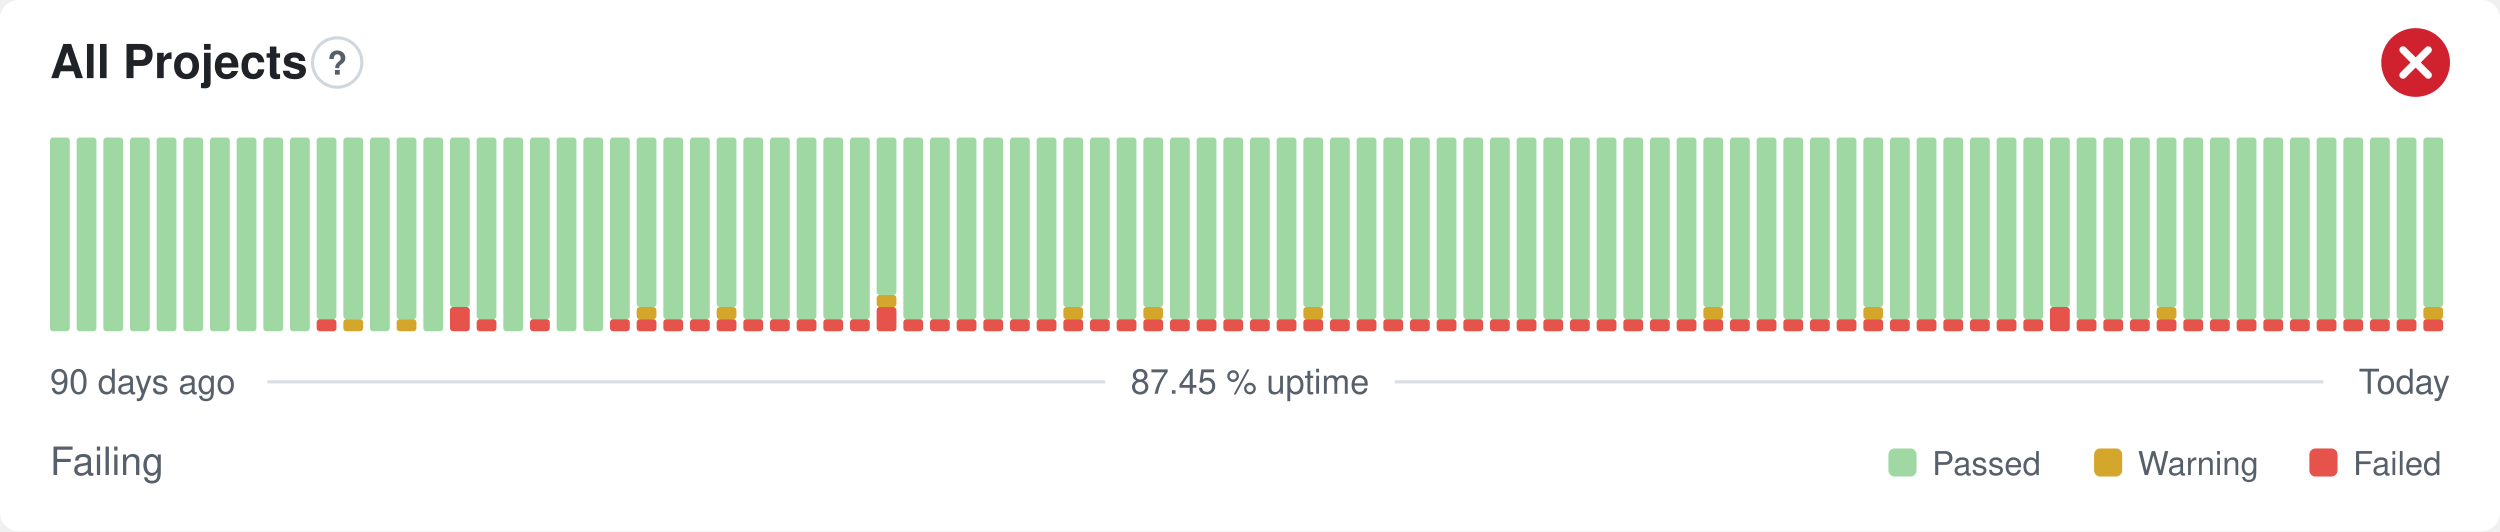
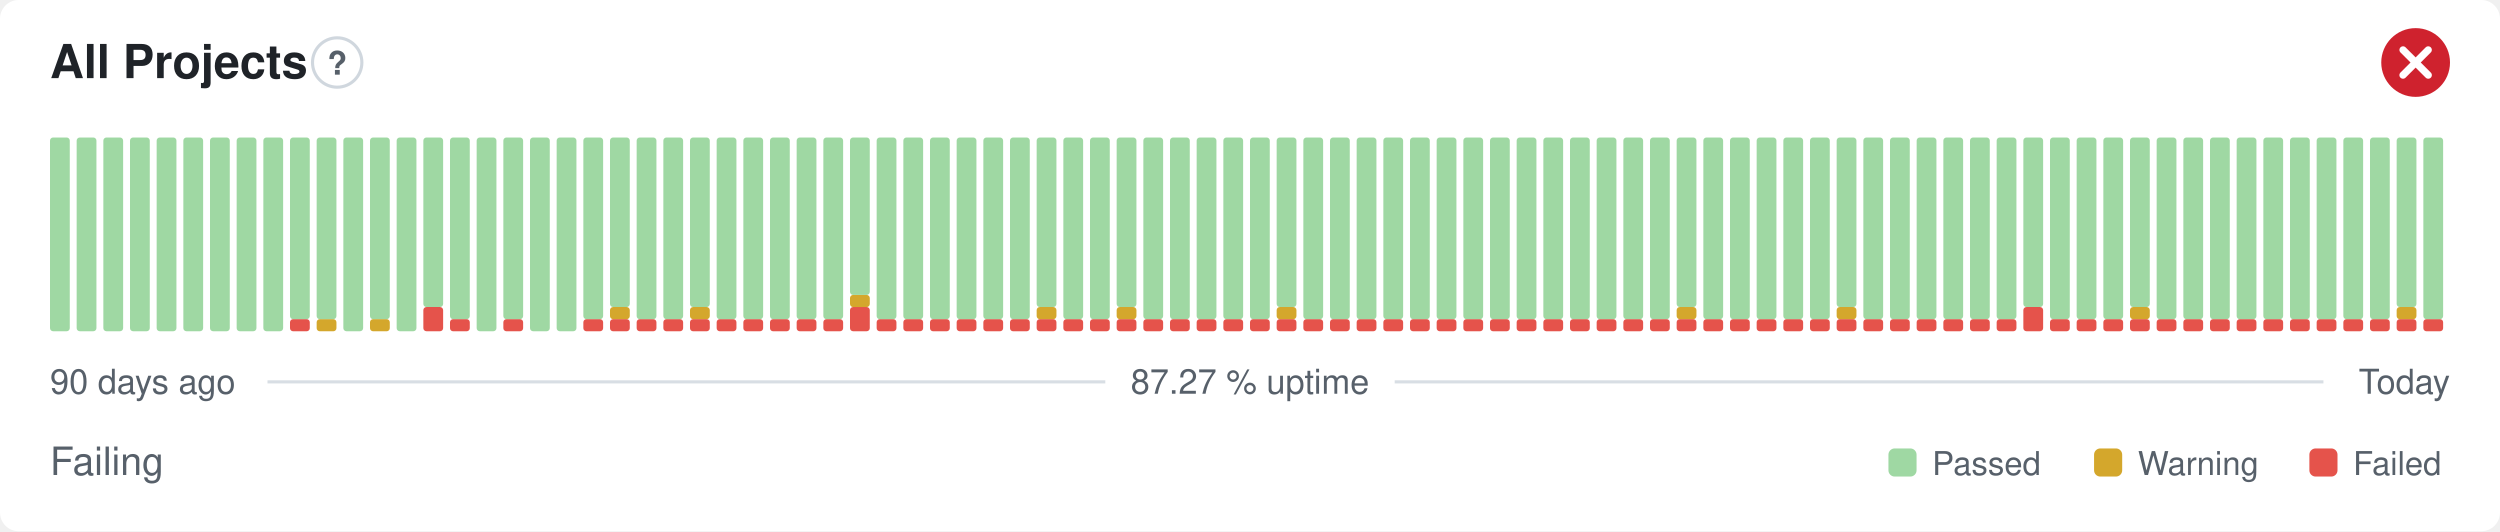
- <svg xmlns="http://www.w3.org/2000/svg" width="800" height="170" viewBox="0 0 800 170" role="img" aria-label="All Projects: Failing, 87.45 % uptime over the last 90 days" font-family="-apple-system,BlinkMacSystemFont,'Segoe UI',Helvetica,Arial,sans-serif">
+ <svg xmlns="http://www.w3.org/2000/svg" width="800" height="170" viewBox="0 0 800 170" role="img" aria-label="All Projects: Failing, 87.27 % uptime over the last 90 days" font-family="-apple-system,BlinkMacSystemFont,'Segoe UI',Helvetica,Arial,sans-serif">
  <style>
    @media (prefers-color-scheme: dark) {
      .bg { fill: #0d1117 }
      .title { fill: #e6edf3 }
      .muted { fill: #8b949e }
      .hint { stroke: #30363d }
      .rule { stroke: #30363d }
      .nodata { fill: #21262d }
    }
  </style>
  <rect class="bg" width="800" height="170" rx="6" fill="#ffffff" />
  <text class="title" x="16" y="25" font-size="15" font-weight="600" fill="#1f2328">All Projects</text>
  <circle class="hint" cx="107.9" cy="20" r="7.9" fill="none" stroke="#d0d7de" stroke-width="1" />
  <text class="muted" x="107.9" y="23.9" text-anchor="middle" font-size="10.4" font-weight="700" fill="#57606a">?</text>
  <circle cx="773" cy="20" r="11" fill="#cf222e" />
  <path d="M768.97 15.97l8.07 8.07M777.03 15.97l-8.07 8.07" fill="none" stroke="#fff" stroke-width="2.31" stroke-linecap="round" stroke-linejoin="round" />
  <rect x="16.00" y="44.00" width="6.33" height="62.00" rx="1" fill="#9fd8a3" />
  <rect x="24.53" y="44.00" width="6.33" height="62.00" rx="1" fill="#9fd8a3" />
  <rect x="33.07" y="44.00" width="6.33" height="62.00" rx="1" fill="#9fd8a3" />
  <rect x="41.60" y="44.00" width="6.33" height="62.00" rx="1" fill="#9fd8a3" />
  <rect x="50.13" y="44.00" width="6.33" height="62.00" rx="1" fill="#9fd8a3" />
  <rect x="58.67" y="44.00" width="6.33" height="62.00" rx="1" fill="#9fd8a3" />
  <rect x="67.20" y="44.00" width="6.33" height="62.00" rx="1" fill="#9fd8a3" />
  <rect x="75.73" y="44.00" width="6.33" height="62.00" rx="1" fill="#9fd8a3" />
  <rect x="84.27" y="44.00" width="6.33" height="62.00" rx="1" fill="#9fd8a3" />
-   <rect x="92.80" y="44.00" width="6.33" height="62.00" rx="1" fill="#9fd8a3" />
-   <rect x="101.33" y="102.13" width="6.33" height="3.88" rx="1" fill="#e5534b" />
+   <rect x="92.80" y="102.13" width="6.33" height="3.88" rx="1" fill="#e5534b" />
+   <rect x="92.80" y="44.00" width="6.33" height="58.13" rx="1" fill="#9fd8a3" />
+   <rect x="101.33" y="102.13" width="6.33" height="3.88" rx="1" fill="#d4a72c" />
  <rect x="101.33" y="44.00" width="6.33" height="58.13" rx="1" fill="#9fd8a3" />
-   <rect x="109.87" y="102.13" width="6.33" height="3.88" rx="1" fill="#d4a72c" />
-   <rect x="109.87" y="44.00" width="6.33" height="58.13" rx="1" fill="#9fd8a3" />
-   <rect x="118.40" y="44.00" width="6.33" height="62.00" rx="1" fill="#9fd8a3" />
-   <rect x="126.93" y="102.13" width="6.33" height="3.88" rx="1" fill="#d4a72c" />
-   <rect x="126.93" y="44.00" width="6.33" height="58.13" rx="1" fill="#9fd8a3" />
-   <rect x="135.47" y="44.00" width="6.33" height="62.00" rx="1" fill="#9fd8a3" />
-   <rect x="144.00" y="98.25" width="6.33" height="7.75" rx="1" fill="#e5534b" />
-   <rect x="144.00" y="44.00" width="6.33" height="54.25" rx="1" fill="#9fd8a3" />
-   <rect x="152.53" y="102.13" width="6.33" height="3.88" rx="1" fill="#e5534b" />
-   <rect x="152.53" y="44.00" width="6.33" height="58.13" rx="1" fill="#9fd8a3" />
-   <rect x="161.07" y="44.00" width="6.33" height="62.00" rx="1" fill="#9fd8a3" />
-   <rect x="169.60" y="102.13" width="6.33" height="3.88" rx="1" fill="#e5534b" />
-   <rect x="169.60" y="44.00" width="6.33" height="58.13" rx="1" fill="#9fd8a3" />
+   <rect x="109.87" y="44.00" width="6.33" height="62.00" rx="1" fill="#9fd8a3" />
+   <rect x="118.40" y="102.13" width="6.33" height="3.88" rx="1" fill="#d4a72c" />
+   <rect x="118.40" y="44.00" width="6.33" height="58.13" rx="1" fill="#9fd8a3" />
+   <rect x="126.93" y="44.00" width="6.33" height="62.00" rx="1" fill="#9fd8a3" />
+   <rect x="135.47" y="98.25" width="6.33" height="7.75" rx="1" fill="#e5534b" />
+   <rect x="135.47" y="44.00" width="6.33" height="54.25" rx="1" fill="#9fd8a3" />
+   <rect x="144.00" y="102.13" width="6.33" height="3.88" rx="1" fill="#e5534b" />
+   <rect x="144.00" y="44.00" width="6.33" height="58.13" rx="1" fill="#9fd8a3" />
+   <rect x="152.53" y="44.00" width="6.33" height="62.00" rx="1" fill="#9fd8a3" />
+   <rect x="161.07" y="102.13" width="6.33" height="3.88" rx="1" fill="#e5534b" />
+   <rect x="161.07" y="44.00" width="6.33" height="58.13" rx="1" fill="#9fd8a3" />
+   <rect x="169.60" y="44.00" width="6.33" height="62.00" rx="1" fill="#9fd8a3" />
  <rect x="178.13" y="44.00" width="6.33" height="62.00" rx="1" fill="#9fd8a3" />
-   <rect x="186.67" y="44.00" width="6.33" height="62.00" rx="1" fill="#9fd8a3" />
+   <rect x="186.67" y="102.13" width="6.33" height="3.88" rx="1" fill="#e5534b" />
+   <rect x="186.67" y="44.00" width="6.33" height="58.13" rx="1" fill="#9fd8a3" />
  <rect x="195.20" y="102.13" width="6.33" height="3.88" rx="1" fill="#e5534b" />
-   <rect x="195.20" y="44.00" width="6.33" height="58.13" rx="1" fill="#9fd8a3" />
+   <rect x="195.20" y="98.25" width="6.33" height="3.88" rx="1" fill="#d4a72c" />
+   <rect x="195.20" y="44.00" width="6.33" height="54.25" rx="1" fill="#9fd8a3" />
  <rect x="203.73" y="102.13" width="6.33" height="3.88" rx="1" fill="#e5534b" />
-   <rect x="203.73" y="98.25" width="6.33" height="3.88" rx="1" fill="#d4a72c" />
-   <rect x="203.73" y="44.00" width="6.33" height="54.25" rx="1" fill="#9fd8a3" />
+   <rect x="203.73" y="44.00" width="6.33" height="58.13" rx="1" fill="#9fd8a3" />
  <rect x="212.27" y="102.13" width="6.33" height="3.88" rx="1" fill="#e5534b" />
  <rect x="212.27" y="44.00" width="6.33" height="58.13" rx="1" fill="#9fd8a3" />
  <rect x="220.80" y="102.13" width="6.33" height="3.88" rx="1" fill="#e5534b" />
-   <rect x="220.80" y="44.00" width="6.33" height="58.13" rx="1" fill="#9fd8a3" />
+   <rect x="220.80" y="98.25" width="6.33" height="3.88" rx="1" fill="#d4a72c" />
+   <rect x="220.80" y="44.00" width="6.33" height="54.25" rx="1" fill="#9fd8a3" />
  <rect x="229.33" y="102.13" width="6.33" height="3.88" rx="1" fill="#e5534b" />
-   <rect x="229.33" y="98.25" width="6.33" height="3.88" rx="1" fill="#d4a72c" />
-   <rect x="229.33" y="44.00" width="6.33" height="54.25" rx="1" fill="#9fd8a3" />
+   <rect x="229.33" y="44.00" width="6.33" height="58.13" rx="1" fill="#9fd8a3" />
  <rect x="237.87" y="102.13" width="6.33" height="3.88" rx="1" fill="#e5534b" />
  <rect x="237.87" y="44.00" width="6.33" height="58.13" rx="1" fill="#9fd8a3" />
  <rect x="246.40" y="102.13" width="6.33" height="3.88" rx="1" fill="#e5534b" />
  <rect x="246.40" y="44.00" width="6.33" height="58.13" rx="1" fill="#9fd8a3" />
  <rect x="254.93" y="102.13" width="6.33" height="3.88" rx="1" fill="#e5534b" />
  <rect x="254.93" y="44.00" width="6.33" height="58.13" rx="1" fill="#9fd8a3" />
  <rect x="263.47" y="102.13" width="6.33" height="3.88" rx="1" fill="#e5534b" />
  <rect x="263.47" y="44.00" width="6.33" height="58.13" rx="1" fill="#9fd8a3" />
-   <rect x="272.00" y="102.13" width="6.33" height="3.88" rx="1" fill="#e5534b" />
-   <rect x="272.00" y="44.00" width="6.33" height="58.13" rx="1" fill="#9fd8a3" />
-   <rect x="280.53" y="98.25" width="6.33" height="7.75" rx="1" fill="#e5534b" />
-   <rect x="280.53" y="94.38" width="6.33" height="3.88" rx="1" fill="#d4a72c" />
-   <rect x="280.53" y="44.00" width="6.33" height="50.38" rx="1" fill="#9fd8a3" />
+   <rect x="272.00" y="98.25" width="6.33" height="7.75" rx="1" fill="#e5534b" />
+   <rect x="272.00" y="94.38" width="6.33" height="3.88" rx="1" fill="#d4a72c" />
+   <rect x="272.00" y="44.00" width="6.33" height="50.38" rx="1" fill="#9fd8a3" />
+   <rect x="280.53" y="102.13" width="6.33" height="3.88" rx="1" fill="#e5534b" />
+   <rect x="280.53" y="44.00" width="6.33" height="58.13" rx="1" fill="#9fd8a3" />
  <rect x="289.07" y="102.13" width="6.33" height="3.88" rx="1" fill="#e5534b" />
  <rect x="289.07" y="44.00" width="6.33" height="58.13" rx="1" fill="#9fd8a3" />
  <rect x="297.60" y="102.13" width="6.33" height="3.88" rx="1" fill="#e5534b" />
  <rect x="297.60" y="44.00" width="6.33" height="58.13" rx="1" fill="#9fd8a3" />
  <rect x="306.13" y="102.13" width="6.33" height="3.88" rx="1" fill="#e5534b" />
  <rect x="306.13" y="44.00" width="6.33" height="58.13" rx="1" fill="#9fd8a3" />
  <rect x="314.67" y="102.13" width="6.33" height="3.88" rx="1" fill="#e5534b" />
  <rect x="314.67" y="44.00" width="6.33" height="58.13" rx="1" fill="#9fd8a3" />
  <rect x="323.20" y="102.13" width="6.33" height="3.88" rx="1" fill="#e5534b" />
  <rect x="323.20" y="44.00" width="6.33" height="58.13" rx="1" fill="#9fd8a3" />
  <rect x="331.73" y="102.13" width="6.33" height="3.88" rx="1" fill="#e5534b" />
-   <rect x="331.73" y="44.00" width="6.33" height="58.13" rx="1" fill="#9fd8a3" />
+   <rect x="331.73" y="98.25" width="6.33" height="3.88" rx="1" fill="#d4a72c" />
+   <rect x="331.73" y="44.00" width="6.33" height="54.25" rx="1" fill="#9fd8a3" />
  <rect x="340.27" y="102.13" width="6.33" height="3.88" rx="1" fill="#e5534b" />
-   <rect x="340.27" y="98.25" width="6.33" height="3.88" rx="1" fill="#d4a72c" />
-   <rect x="340.27" y="44.00" width="6.33" height="54.25" rx="1" fill="#9fd8a3" />
+   <rect x="340.27" y="44.00" width="6.33" height="58.13" rx="1" fill="#9fd8a3" />
  <rect x="348.80" y="102.13" width="6.33" height="3.88" rx="1" fill="#e5534b" />
  <rect x="348.80" y="44.00" width="6.33" height="58.13" rx="1" fill="#9fd8a3" />
  <rect x="357.33" y="102.13" width="6.33" height="3.88" rx="1" fill="#e5534b" />
-   <rect x="357.33" y="44.00" width="6.33" height="58.13" rx="1" fill="#9fd8a3" />
+   <rect x="357.33" y="98.25" width="6.33" height="3.88" rx="1" fill="#d4a72c" />
+   <rect x="357.33" y="44.00" width="6.33" height="54.25" rx="1" fill="#9fd8a3" />
  <rect x="365.87" y="102.13" width="6.33" height="3.88" rx="1" fill="#e5534b" />
-   <rect x="365.87" y="98.25" width="6.33" height="3.88" rx="1" fill="#d4a72c" />
-   <rect x="365.87" y="44.00" width="6.33" height="54.25" rx="1" fill="#9fd8a3" />
+   <rect x="365.87" y="44.00" width="6.33" height="58.13" rx="1" fill="#9fd8a3" />
  <rect x="374.40" y="102.13" width="6.33" height="3.88" rx="1" fill="#e5534b" />
  <rect x="374.40" y="44.00" width="6.33" height="58.13" rx="1" fill="#9fd8a3" />
  <rect x="382.93" y="102.13" width="6.33" height="3.88" rx="1" fill="#e5534b" />
  <rect x="382.93" y="44.00" width="6.33" height="58.13" rx="1" fill="#9fd8a3" />
  <rect x="391.47" y="102.13" width="6.33" height="3.88" rx="1" fill="#e5534b" />
  <rect x="391.47" y="44.00" width="6.33" height="58.13" rx="1" fill="#9fd8a3" />
  <rect x="400.00" y="102.13" width="6.33" height="3.88" rx="1" fill="#e5534b" />
  <rect x="400.00" y="44.00" width="6.33" height="58.13" rx="1" fill="#9fd8a3" />
  <rect x="408.53" y="102.13" width="6.33" height="3.88" rx="1" fill="#e5534b" />
-   <rect x="408.53" y="44.00" width="6.33" height="58.13" rx="1" fill="#9fd8a3" />
+   <rect x="408.53" y="98.25" width="6.33" height="3.88" rx="1" fill="#d4a72c" />
+   <rect x="408.53" y="44.00" width="6.33" height="54.25" rx="1" fill="#9fd8a3" />
  <rect x="417.07" y="102.13" width="6.33" height="3.88" rx="1" fill="#e5534b" />
-   <rect x="417.07" y="98.25" width="6.33" height="3.88" rx="1" fill="#d4a72c" />
-   <rect x="417.07" y="44.00" width="6.33" height="54.25" rx="1" fill="#9fd8a3" />
+   <rect x="417.07" y="44.00" width="6.33" height="58.13" rx="1" fill="#9fd8a3" />
  <rect x="425.60" y="102.13" width="6.33" height="3.88" rx="1" fill="#e5534b" />
  <rect x="425.60" y="44.00" width="6.33" height="58.13" rx="1" fill="#9fd8a3" />
  <rect x="434.13" y="102.13" width="6.33" height="3.88" rx="1" fill="#e5534b" />
  <rect x="434.13" y="44.00" width="6.33" height="58.13" rx="1" fill="#9fd8a3" />
  <rect x="442.67" y="102.13" width="6.33" height="3.88" rx="1" fill="#e5534b" />
  <rect x="442.67" y="44.00" width="6.33" height="58.13" rx="1" fill="#9fd8a3" />
  <rect x="451.20" y="102.13" width="6.33" height="3.88" rx="1" fill="#e5534b" />
  <rect x="451.20" y="44.00" width="6.33" height="58.13" rx="1" fill="#9fd8a3" />
  <rect x="459.73" y="102.13" width="6.33" height="3.88" rx="1" fill="#e5534b" />
  <rect x="459.73" y="44.00" width="6.33" height="58.13" rx="1" fill="#9fd8a3" />
  <rect x="468.27" y="102.13" width="6.33" height="3.88" rx="1" fill="#e5534b" />
  <rect x="468.27" y="44.00" width="6.33" height="58.13" rx="1" fill="#9fd8a3" />
  <rect x="476.80" y="102.13" width="6.33" height="3.88" rx="1" fill="#e5534b" />
  <rect x="476.80" y="44.00" width="6.33" height="58.13" rx="1" fill="#9fd8a3" />
  <rect x="485.33" y="102.13" width="6.33" height="3.88" rx="1" fill="#e5534b" />
  <rect x="485.33" y="44.00" width="6.33" height="58.13" rx="1" fill="#9fd8a3" />
  <rect x="493.87" y="102.13" width="6.33" height="3.88" rx="1" fill="#e5534b" />
  <rect x="493.87" y="44.00" width="6.33" height="58.13" rx="1" fill="#9fd8a3" />
  <rect x="502.40" y="102.13" width="6.33" height="3.88" rx="1" fill="#e5534b" />
  <rect x="502.40" y="44.00" width="6.33" height="58.13" rx="1" fill="#9fd8a3" />
  <rect x="510.93" y="102.13" width="6.33" height="3.88" rx="1" fill="#e5534b" />
  <rect x="510.93" y="44.00" width="6.33" height="58.13" rx="1" fill="#9fd8a3" />
  <rect x="519.47" y="102.13" width="6.33" height="3.88" rx="1" fill="#e5534b" />
  <rect x="519.47" y="44.00" width="6.33" height="58.13" rx="1" fill="#9fd8a3" />
  <rect x="528.00" y="102.13" width="6.33" height="3.88" rx="1" fill="#e5534b" />
  <rect x="528.00" y="44.00" width="6.33" height="58.13" rx="1" fill="#9fd8a3" />
  <rect x="536.53" y="102.13" width="6.33" height="3.88" rx="1" fill="#e5534b" />
-   <rect x="536.53" y="44.00" width="6.33" height="58.13" rx="1" fill="#9fd8a3" />
+   <rect x="536.53" y="98.25" width="6.33" height="3.88" rx="1" fill="#d4a72c" />
+   <rect x="536.53" y="44.00" width="6.33" height="54.25" rx="1" fill="#9fd8a3" />
  <rect x="545.07" y="102.13" width="6.33" height="3.88" rx="1" fill="#e5534b" />
-   <rect x="545.07" y="98.25" width="6.33" height="3.88" rx="1" fill="#d4a72c" />
-   <rect x="545.07" y="44.00" width="6.33" height="54.25" rx="1" fill="#9fd8a3" />
+   <rect x="545.07" y="44.00" width="6.33" height="58.13" rx="1" fill="#9fd8a3" />
  <rect x="553.60" y="102.13" width="6.33" height="3.88" rx="1" fill="#e5534b" />
  <rect x="553.60" y="44.00" width="6.33" height="58.13" rx="1" fill="#9fd8a3" />
  <rect x="562.13" y="102.13" width="6.33" height="3.88" rx="1" fill="#e5534b" />
  <rect x="562.13" y="44.00" width="6.33" height="58.13" rx="1" fill="#9fd8a3" />
  <rect x="570.67" y="102.13" width="6.33" height="3.88" rx="1" fill="#e5534b" />
  <rect x="570.67" y="44.00" width="6.33" height="58.13" rx="1" fill="#9fd8a3" />
  <rect x="579.20" y="102.13" width="6.33" height="3.88" rx="1" fill="#e5534b" />
  <rect x="579.20" y="44.00" width="6.33" height="58.13" rx="1" fill="#9fd8a3" />
  <rect x="587.73" y="102.13" width="6.33" height="3.88" rx="1" fill="#e5534b" />
-   <rect x="587.73" y="44.00" width="6.33" height="58.13" rx="1" fill="#9fd8a3" />
+   <rect x="587.73" y="98.25" width="6.33" height="3.88" rx="1" fill="#d4a72c" />
+   <rect x="587.73" y="44.00" width="6.33" height="54.25" rx="1" fill="#9fd8a3" />
  <rect x="596.27" y="102.13" width="6.33" height="3.88" rx="1" fill="#e5534b" />
-   <rect x="596.27" y="98.25" width="6.33" height="3.88" rx="1" fill="#d4a72c" />
-   <rect x="596.27" y="44.00" width="6.33" height="54.25" rx="1" fill="#9fd8a3" />
+   <rect x="596.27" y="44.00" width="6.33" height="58.13" rx="1" fill="#9fd8a3" />
  <rect x="604.80" y="102.13" width="6.33" height="3.88" rx="1" fill="#e5534b" />
  <rect x="604.80" y="44.00" width="6.33" height="58.13" rx="1" fill="#9fd8a3" />
  <rect x="613.33" y="102.13" width="6.33" height="3.88" rx="1" fill="#e5534b" />
  <rect x="613.33" y="44.00" width="6.33" height="58.13" rx="1" fill="#9fd8a3" />
  <rect x="621.87" y="102.13" width="6.33" height="3.88" rx="1" fill="#e5534b" />
  <rect x="621.87" y="44.00" width="6.33" height="58.13" rx="1" fill="#9fd8a3" />
  <rect x="630.40" y="102.13" width="6.33" height="3.88" rx="1" fill="#e5534b" />
  <rect x="630.40" y="44.00" width="6.33" height="58.13" rx="1" fill="#9fd8a3" />
  <rect x="638.93" y="102.13" width="6.33" height="3.88" rx="1" fill="#e5534b" />
  <rect x="638.93" y="44.00" width="6.33" height="58.13" rx="1" fill="#9fd8a3" />
-   <rect x="647.47" y="102.13" width="6.33" height="3.88" rx="1" fill="#e5534b" />
-   <rect x="647.47" y="44.00" width="6.33" height="58.13" rx="1" fill="#9fd8a3" />
-   <rect x="656.00" y="98.25" width="6.33" height="7.75" rx="1" fill="#e5534b" />
-   <rect x="656.00" y="44.00" width="6.33" height="54.25" rx="1" fill="#9fd8a3" />
+   <rect x="647.47" y="98.25" width="6.33" height="7.75" rx="1" fill="#e5534b" />
+   <rect x="647.47" y="44.00" width="6.33" height="54.25" rx="1" fill="#9fd8a3" />
+   <rect x="656.00" y="102.13" width="6.33" height="3.88" rx="1" fill="#e5534b" />
+   <rect x="656.00" y="44.00" width="6.33" height="58.13" rx="1" fill="#9fd8a3" />
  <rect x="664.53" y="102.13" width="6.33" height="3.88" rx="1" fill="#e5534b" />
  <rect x="664.53" y="44.00" width="6.33" height="58.13" rx="1" fill="#9fd8a3" />
  <rect x="673.07" y="102.13" width="6.33" height="3.88" rx="1" fill="#e5534b" />
  <rect x="673.07" y="44.00" width="6.33" height="58.13" rx="1" fill="#9fd8a3" />
  <rect x="681.60" y="102.13" width="6.33" height="3.88" rx="1" fill="#e5534b" />
-   <rect x="681.60" y="44.00" width="6.33" height="58.13" rx="1" fill="#9fd8a3" />
+   <rect x="681.60" y="98.25" width="6.33" height="3.88" rx="1" fill="#d4a72c" />
+   <rect x="681.60" y="44.00" width="6.33" height="54.25" rx="1" fill="#9fd8a3" />
  <rect x="690.13" y="102.13" width="6.33" height="3.88" rx="1" fill="#e5534b" />
-   <rect x="690.13" y="98.25" width="6.33" height="3.88" rx="1" fill="#d4a72c" />
-   <rect x="690.13" y="44.00" width="6.33" height="54.25" rx="1" fill="#9fd8a3" />
+   <rect x="690.13" y="44.00" width="6.33" height="58.13" rx="1" fill="#9fd8a3" />
  <rect x="698.67" y="102.13" width="6.33" height="3.88" rx="1" fill="#e5534b" />
  <rect x="698.67" y="44.00" width="6.33" height="58.13" rx="1" fill="#9fd8a3" />
  <rect x="707.20" y="102.13" width="6.33" height="3.88" rx="1" fill="#e5534b" />
  <rect x="707.20" y="44.00" width="6.33" height="58.13" rx="1" fill="#9fd8a3" />
  <rect x="715.73" y="102.13" width="6.33" height="3.88" rx="1" fill="#e5534b" />
  <rect x="715.73" y="44.00" width="6.33" height="58.13" rx="1" fill="#9fd8a3" />
  <rect x="724.27" y="102.13" width="6.33" height="3.88" rx="1" fill="#e5534b" />
  <rect x="724.27" y="44.00" width="6.33" height="58.13" rx="1" fill="#9fd8a3" />
  <rect x="732.80" y="102.13" width="6.33" height="3.88" rx="1" fill="#e5534b" />
  <rect x="732.80" y="44.00" width="6.33" height="58.13" rx="1" fill="#9fd8a3" />
  <rect x="741.33" y="102.13" width="6.33" height="3.88" rx="1" fill="#e5534b" />
  <rect x="741.33" y="44.00" width="6.33" height="58.13" rx="1" fill="#9fd8a3" />
  <rect x="749.87" y="102.13" width="6.33" height="3.88" rx="1" fill="#e5534b" />
  <rect x="749.87" y="44.00" width="6.33" height="58.13" rx="1" fill="#9fd8a3" />
  <rect x="758.40" y="102.13" width="6.33" height="3.88" rx="1" fill="#e5534b" />
  <rect x="758.40" y="44.00" width="6.33" height="58.13" rx="1" fill="#9fd8a3" />
  <rect x="766.93" y="102.13" width="6.33" height="3.88" rx="1" fill="#e5534b" />
-   <rect x="766.93" y="44.00" width="6.33" height="58.13" rx="1" fill="#9fd8a3" />
+   <rect x="766.93" y="98.25" width="6.33" height="3.88" rx="1" fill="#d4a72c" />
+   <rect x="766.93" y="44.00" width="6.33" height="54.25" rx="1" fill="#9fd8a3" />
  <rect x="775.47" y="102.13" width="6.33" height="3.88" rx="1" fill="#e5534b" />
-   <rect x="775.47" y="98.25" width="6.33" height="3.88" rx="1" fill="#d4a72c" />
-   <rect x="775.47" y="44.00" width="6.33" height="54.25" rx="1" fill="#9fd8a3" />
+   <rect x="775.47" y="44.00" width="6.33" height="58.13" rx="1" fill="#9fd8a3" />
  <text class="muted" x="16" y="126" font-size="11" fill="#57606a">90 days ago</text>
-   <text class="muted" x="400" y="126" text-anchor="middle" font-size="11" fill="#57606a">87.45 % uptime</text>
+   <text class="muted" x="400" y="126" text-anchor="middle" font-size="11" fill="#57606a">87.27 % uptime</text>
  <text class="muted" x="784" y="126" text-anchor="end" font-size="11" fill="#57606a">Today</text>
  <line class="rule" x1="85.6" y1="122.2" x2="353.7" y2="122.2" stroke="#d8dee4" stroke-width="1" />
  <line class="rule" x1="446.3" y1="122.2" x2="743.5" y2="122.2" stroke="#d8dee4" stroke-width="1" />
  <text class="muted" x="16" y="152" font-size="12.5" fill="#57606a">Failing</text>
  <rect x="604.3" y="143.5" width="9.0" height="9.0" rx="2" fill="#9fd8a3" />
  <text class="muted" x="618.3" y="152" font-size="10.5" fill="#57606a">Passed</text>
  <rect x="670.1" y="143.5" width="9.0" height="9.0" rx="2" fill="#d4a72c" />
  <text class="muted" x="684.1" y="152" font-size="10.5" fill="#57606a">Warning</text>
  <rect x="739.0" y="143.5" width="9.0" height="9.0" rx="2" fill="#e5534b" />
  <text class="muted" x="753.0" y="152" font-size="10.5" fill="#57606a">Failed</text>
</svg>
